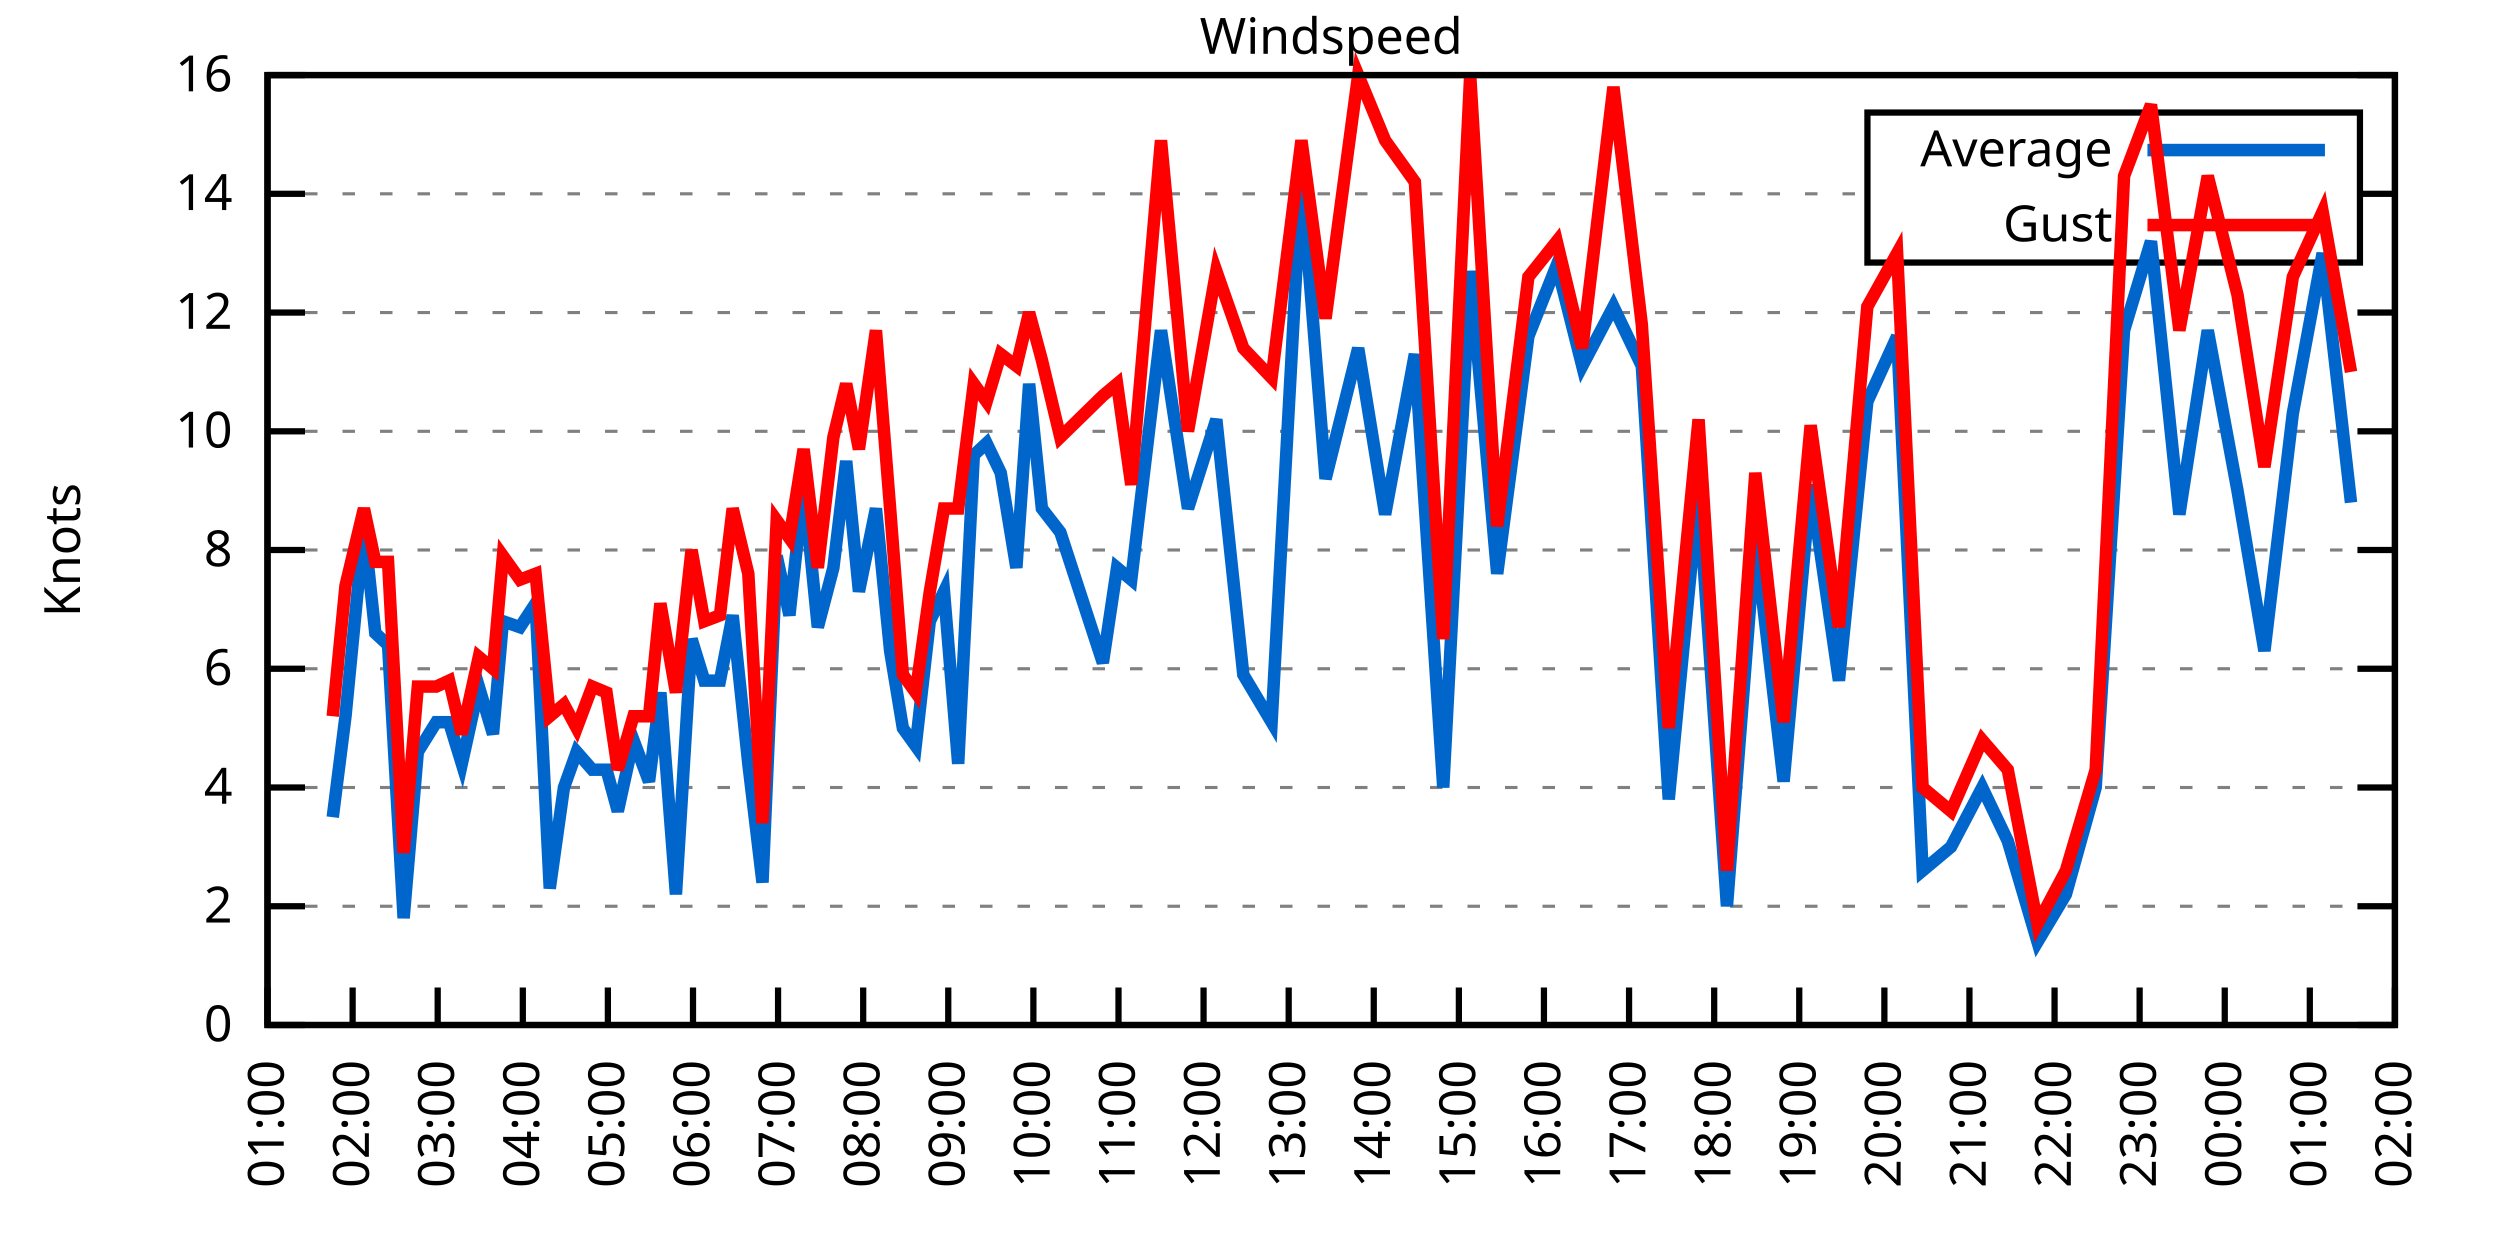
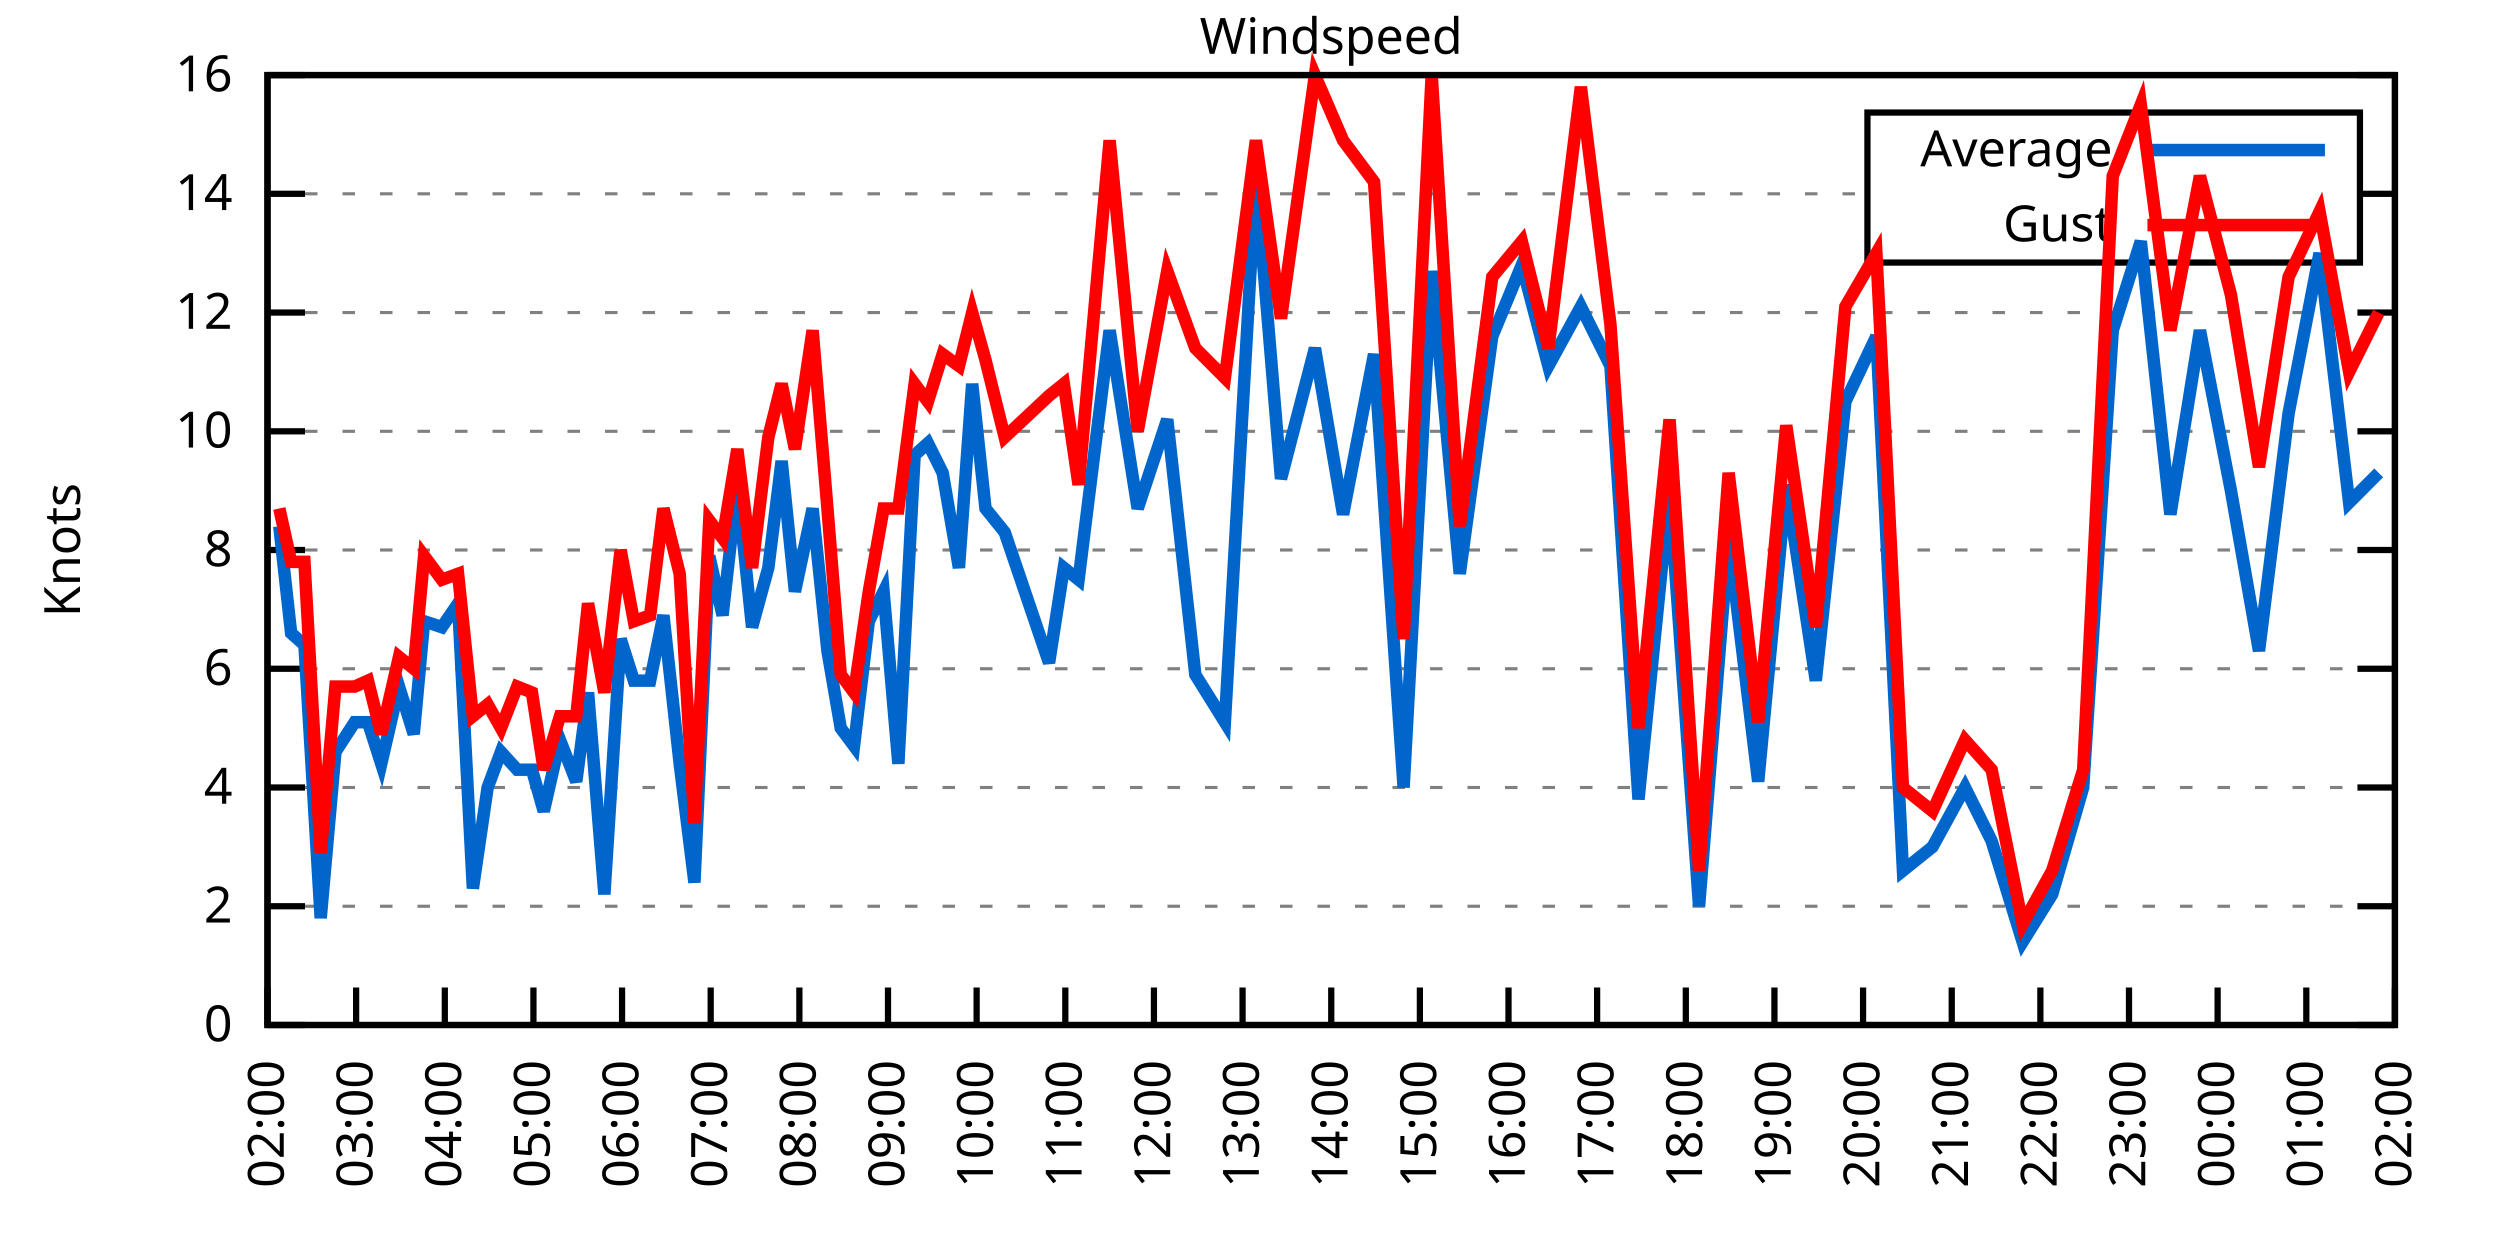
<svg xmlns="http://www.w3.org/2000/svg" xmlns:xlink="http://www.w3.org/1999/xlink" width="400" height="200" viewBox="0 0 400 200">
  <g id="gnuplot_canvas">
    <rect x="0" y="0" width="400" height="200" fill="none" />
    <defs>
      <circle id="gpDot" r="0.5" stroke-width="0.5" stroke="currentColor" />
      <path id="gpPt0" stroke-width="0.333" stroke="currentColor" d="M-1,0 h2 M0,-1 v2" />
      <path id="gpPt1" stroke-width="0.333" stroke="currentColor" d="M-1,-1 L1,1 M1,-1 L-1,1" />
      <path id="gpPt2" stroke-width="0.333" stroke="currentColor" d="M-1,0 L1,0 M0,-1 L0,1 M-1,-1 L1,1 M-1,1 L1,-1" />
      <rect id="gpPt3" stroke-width="0.333" stroke="currentColor" x="-1" y="-1" width="2" height="2" />
      <rect id="gpPt4" stroke-width="0.333" stroke="currentColor" fill="currentColor" x="-1" y="-1" width="2" height="2" />
      <circle id="gpPt5" stroke-width="0.333" stroke="currentColor" cx="0" cy="0" r="1" />
      <use xlink:href="#gpPt5" id="gpPt6" fill="currentColor" stroke="none" />
      <path id="gpPt7" stroke-width="0.333" stroke="currentColor" d="M0,-1.33 L-1.33,0.67 L1.33,0.67 z" />
      <use xlink:href="#gpPt7" id="gpPt8" fill="currentColor" stroke="none" />
      <use xlink:href="#gpPt7" id="gpPt9" stroke="currentColor" transform="rotate(180)" />
      <use xlink:href="#gpPt9" id="gpPt10" fill="currentColor" stroke="none" />
      <use xlink:href="#gpPt3" id="gpPt11" stroke="currentColor" transform="rotate(45)" />
      <use xlink:href="#gpPt11" id="gpPt12" fill="currentColor" stroke="none" />
      <path id="gpPt13" stroke-width="0.333" stroke="currentColor" d="M0,1.330 L1.265,0.411 L0.782,-1.067 L-0.782,-1.076 L-1.265,0.411 z" />
      <use xlink:href="#gpPt13" id="gpPt14" fill="currentColor" stroke="none" />
      <filter id="textbox" filterUnits="objectBoundingBox" x="0" y="0" height="1" width="1">
        <feFlood flood-color="white" flood-opacity="1" result="bgnd" />
        <feComposite in="SourceGraphic" in2="bgnd" operator="atop" />
      </filter>
      <filter id="greybox" filterUnits="objectBoundingBox" x="0" y="0" height="1" width="1">
        <feFlood flood-color="lightgrey" flood-opacity="1" result="grey" />
        <feComposite in="SourceGraphic" in2="grey" operator="atop" />
      </filter>
    </defs>
    <g fill="none" color="white" stroke="currentColor" stroke-width="1.00" stroke-linecap="butt" stroke-linejoin="miter">
</g>
    <g fill="none" color="black" stroke="currentColor" stroke-width="1.00" stroke-linecap="butt" stroke-linejoin="miter">
      <g stroke="none" shape-rendering="crispEdges">
        <polygon fill="rgb(255, 255, 255)" points="42.80,164.00 383.18,164.00 383.18,12.02 42.80,12.02 " />
      </g>
    </g>
    <g fill="none" color="black" stroke="currentColor" stroke-width="1.00" stroke-linecap="butt" stroke-linejoin="miter">
</g>
    <g fill="none" color="black" stroke="black" stroke-width="0.50" stroke-linecap="butt" stroke-linejoin="miter">
</g>
    <g fill="none" color="gray" stroke="currentColor" stroke-width="0.50" stroke-linecap="butt" stroke-linejoin="miter">
      <path stroke="gray" stroke-dasharray="2,4" class="gridline" d="M42.80,164.00 L383.19,164.00  " />
    </g>
    <g fill="none" color="gray" stroke="gray" stroke-width="1.00" stroke-linecap="butt" stroke-linejoin="miter">
</g>
    <g fill="none" color="black" stroke="currentColor" stroke-width="1.00" stroke-linecap="butt" stroke-linejoin="miter">
      <path stroke="black" d="M42.80,164.00 L48.80,164.00 M383.19,164.00 L377.19,164.00  " />
      <g transform="translate(37.20,166.60)" stroke="none" fill="black" font-family="Sans" font-size="8.00" text-anchor="end">
        <text>
          <tspan font-family="Sans"> 0</tspan>
        </text>
      </g>
    </g>
    <g fill="none" color="black" stroke="currentColor" stroke-width="1.00" stroke-linecap="butt" stroke-linejoin="miter">
</g>
    <g fill="none" color="black" stroke="black" stroke-width="0.50" stroke-linecap="butt" stroke-linejoin="miter">
</g>
    <g fill="none" color="gray" stroke="currentColor" stroke-width="0.50" stroke-linecap="butt" stroke-linejoin="miter">
      <path stroke="gray" stroke-dasharray="2,4" class="gridline" d="M42.80,145.00 L383.19,145.00  " />
    </g>
    <g fill="none" color="gray" stroke="gray" stroke-width="1.00" stroke-linecap="butt" stroke-linejoin="miter">
</g>
    <g fill="none" color="black" stroke="currentColor" stroke-width="1.00" stroke-linecap="butt" stroke-linejoin="miter">
      <path stroke="black" d="M42.80,145.00 L48.80,145.00 M383.19,145.00 L377.19,145.00  " />
      <g transform="translate(37.20,147.60)" stroke="none" fill="black" font-family="Sans" font-size="8.00" text-anchor="end">
        <text>
          <tspan font-family="Sans"> 2</tspan>
        </text>
      </g>
    </g>
    <g fill="none" color="black" stroke="currentColor" stroke-width="1.00" stroke-linecap="butt" stroke-linejoin="miter">
</g>
    <g fill="none" color="black" stroke="black" stroke-width="0.50" stroke-linecap="butt" stroke-linejoin="miter">
</g>
    <g fill="none" color="gray" stroke="currentColor" stroke-width="0.50" stroke-linecap="butt" stroke-linejoin="miter">
      <path stroke="gray" stroke-dasharray="2,4" class="gridline" d="M42.80,126.00 L383.19,126.00  " />
    </g>
    <g fill="none" color="gray" stroke="gray" stroke-width="1.00" stroke-linecap="butt" stroke-linejoin="miter">
</g>
    <g fill="none" color="black" stroke="currentColor" stroke-width="1.00" stroke-linecap="butt" stroke-linejoin="miter">
      <path stroke="black" d="M42.80,126.00 L48.80,126.00 M383.19,126.00 L377.19,126.00  " />
      <g transform="translate(37.20,128.60)" stroke="none" fill="black" font-family="Sans" font-size="8.00" text-anchor="end">
        <text>
          <tspan font-family="Sans"> 4</tspan>
        </text>
      </g>
    </g>
    <g fill="none" color="black" stroke="currentColor" stroke-width="1.00" stroke-linecap="butt" stroke-linejoin="miter">
</g>
    <g fill="none" color="black" stroke="black" stroke-width="0.50" stroke-linecap="butt" stroke-linejoin="miter">
</g>
    <g fill="none" color="gray" stroke="currentColor" stroke-width="0.50" stroke-linecap="butt" stroke-linejoin="miter">
      <path stroke="gray" stroke-dasharray="2,4" class="gridline" d="M42.80,107.00 L383.19,107.00  " />
    </g>
    <g fill="none" color="gray" stroke="gray" stroke-width="1.00" stroke-linecap="butt" stroke-linejoin="miter">
</g>
    <g fill="none" color="black" stroke="currentColor" stroke-width="1.00" stroke-linecap="butt" stroke-linejoin="miter">
      <path stroke="black" d="M42.80,107.00 L48.80,107.00 M383.19,107.00 L377.19,107.00  " />
      <g transform="translate(37.20,109.60)" stroke="none" fill="black" font-family="Sans" font-size="8.00" text-anchor="end">
        <text>
          <tspan font-family="Sans"> 6</tspan>
        </text>
      </g>
    </g>
    <g fill="none" color="black" stroke="currentColor" stroke-width="1.00" stroke-linecap="butt" stroke-linejoin="miter">
</g>
    <g fill="none" color="black" stroke="black" stroke-width="0.50" stroke-linecap="butt" stroke-linejoin="miter">
</g>
    <g fill="none" color="gray" stroke="currentColor" stroke-width="0.50" stroke-linecap="butt" stroke-linejoin="miter">
      <path stroke="gray" stroke-dasharray="2,4" class="gridline" d="M42.80,88.00 L383.19,88.00  " />
    </g>
    <g fill="none" color="gray" stroke="gray" stroke-width="1.00" stroke-linecap="butt" stroke-linejoin="miter">
</g>
    <g fill="none" color="black" stroke="currentColor" stroke-width="1.00" stroke-linecap="butt" stroke-linejoin="miter">
      <path stroke="black" d="M42.80,88.00 L48.80,88.00 M383.19,88.00 L377.19,88.00  " />
      <g transform="translate(37.20,90.60)" stroke="none" fill="black" font-family="Sans" font-size="8.00" text-anchor="end">
        <text>
          <tspan font-family="Sans"> 8</tspan>
        </text>
      </g>
    </g>
    <g fill="none" color="black" stroke="currentColor" stroke-width="1.00" stroke-linecap="butt" stroke-linejoin="miter">
</g>
    <g fill="none" color="black" stroke="black" stroke-width="0.50" stroke-linecap="butt" stroke-linejoin="miter">
</g>
    <g fill="none" color="gray" stroke="currentColor" stroke-width="0.50" stroke-linecap="butt" stroke-linejoin="miter">
      <path stroke="gray" stroke-dasharray="2,4" class="gridline" d="M42.80,69.01 L383.19,69.01  " />
    </g>
    <g fill="none" color="gray" stroke="gray" stroke-width="1.00" stroke-linecap="butt" stroke-linejoin="miter">
</g>
    <g fill="none" color="black" stroke="currentColor" stroke-width="1.00" stroke-linecap="butt" stroke-linejoin="miter">
      <path stroke="black" d="M42.80,69.01 L48.80,69.01 M383.19,69.01 L377.19,69.01  " />
      <g transform="translate(37.20,71.61)" stroke="none" fill="black" font-family="Sans" font-size="8.00" text-anchor="end">
        <text>
          <tspan font-family="Sans"> 10</tspan>
        </text>
      </g>
    </g>
    <g fill="none" color="black" stroke="currentColor" stroke-width="1.00" stroke-linecap="butt" stroke-linejoin="miter">
</g>
    <g fill="none" color="black" stroke="black" stroke-width="0.50" stroke-linecap="butt" stroke-linejoin="miter">
</g>
    <g fill="none" color="gray" stroke="currentColor" stroke-width="0.50" stroke-linecap="butt" stroke-linejoin="miter">
      <path stroke="gray" stroke-dasharray="2,4" class="gridline" d="M42.80,50.01 L383.19,50.01  " />
    </g>
    <g fill="none" color="gray" stroke="gray" stroke-width="1.00" stroke-linecap="butt" stroke-linejoin="miter">
</g>
    <g fill="none" color="black" stroke="currentColor" stroke-width="1.00" stroke-linecap="butt" stroke-linejoin="miter">
      <path stroke="black" d="M42.80,50.01 L48.80,50.01 M383.19,50.01 L377.19,50.01  " />
      <g transform="translate(37.20,52.61)" stroke="none" fill="black" font-family="Sans" font-size="8.00" text-anchor="end">
        <text>
          <tspan font-family="Sans"> 12</tspan>
        </text>
      </g>
    </g>
    <g fill="none" color="black" stroke="currentColor" stroke-width="1.00" stroke-linecap="butt" stroke-linejoin="miter">
</g>
    <g fill="none" color="black" stroke="black" stroke-width="0.50" stroke-linecap="butt" stroke-linejoin="miter">
</g>
    <g fill="none" color="gray" stroke="currentColor" stroke-width="0.50" stroke-linecap="butt" stroke-linejoin="miter">
      <path stroke="gray" stroke-dasharray="2,4" class="gridline" d="M42.80,31.01 L298.79,31.01 M377.59,31.01 L383.19,31.01  " />
    </g>
    <g fill="none" color="gray" stroke="gray" stroke-width="1.00" stroke-linecap="butt" stroke-linejoin="miter">
</g>
    <g fill="none" color="black" stroke="currentColor" stroke-width="1.00" stroke-linecap="butt" stroke-linejoin="miter">
      <path stroke="black" d="M42.80,31.01 L48.80,31.01 M383.19,31.01 L377.19,31.01  " />
      <g transform="translate(37.20,33.61)" stroke="none" fill="black" font-family="Sans" font-size="8.00" text-anchor="end">
        <text>
          <tspan font-family="Sans"> 14</tspan>
        </text>
      </g>
    </g>
    <g fill="none" color="black" stroke="currentColor" stroke-width="1.00" stroke-linecap="butt" stroke-linejoin="miter">
</g>
    <g fill="none" color="black" stroke="black" stroke-width="0.50" stroke-linecap="butt" stroke-linejoin="miter">
</g>
    <g fill="none" color="gray" stroke="currentColor" stroke-width="0.50" stroke-linecap="butt" stroke-linejoin="miter">
      <path stroke="gray" stroke-dasharray="2,4" class="gridline" d="M42.80,12.01 L383.19,12.01  " />
    </g>
    <g fill="none" color="gray" stroke="gray" stroke-width="1.00" stroke-linecap="butt" stroke-linejoin="miter">
</g>
    <g fill="none" color="black" stroke="currentColor" stroke-width="1.00" stroke-linecap="butt" stroke-linejoin="miter">
      <path stroke="black" d="M42.80,12.01 L48.80,12.01 M383.19,12.01 L377.19,12.01  " />
      <g transform="translate(37.20,14.61)" stroke="none" fill="black" font-family="Sans" font-size="8.00" text-anchor="end">
        <text>
          <tspan font-family="Sans"> 16</tspan>
        </text>
      </g>
    </g>
    <g fill="none" color="black" stroke="currentColor" stroke-width="1.00" stroke-linecap="butt" stroke-linejoin="miter">
      <path stroke="black" d="M42.80,164.00 L42.80,158.00  " />
      <g transform="translate(45.40,169.60) rotate(270.00)" stroke="none" fill="black" font-family="Sans" font-size="8.00" text-anchor="end">
        <text>
-           <tspan font-family="Sans">01:00</tspan>
-         </text>
-       </g>
-     </g>
-     <g fill="none" color="black" stroke="currentColor" stroke-width="1.00" stroke-linecap="butt" stroke-linejoin="miter">
-       <path stroke="black" d="M56.42,164.00 L56.42,158.00  " />
-       <g transform="translate(59.02,169.60) rotate(270.00)" stroke="none" fill="black" font-family="Sans" font-size="8.00" text-anchor="end">
-         <text>
          <tspan font-family="Sans">02:00</tspan>
        </text>
      </g>
    </g>
    <g fill="none" color="black" stroke="currentColor" stroke-width="1.00" stroke-linecap="butt" stroke-linejoin="miter">
-       <path stroke="black" d="M70.03,164.00 L70.03,158.00  " />
-       <g transform="translate(72.63,169.60) rotate(270.00)" stroke="none" fill="black" font-family="Sans" font-size="8.00" text-anchor="end">
+       <path stroke="black" d="M56.98,164.00 L56.98,158.00  " />
+       <g transform="translate(59.58,169.60) rotate(270.00)" stroke="none" fill="black" font-family="Sans" font-size="8.00" text-anchor="end">
        <text>
          <tspan font-family="Sans">03:00</tspan>
        </text>
      </g>
    </g>
    <g fill="none" color="black" stroke="currentColor" stroke-width="1.00" stroke-linecap="butt" stroke-linejoin="miter">
-       <path stroke="black" d="M83.65,164.00 L83.65,158.00  " />
-       <g transform="translate(86.25,169.60) rotate(270.00)" stroke="none" fill="black" font-family="Sans" font-size="8.00" text-anchor="end">
+       <path stroke="black" d="M71.17,164.00 L71.17,158.00  " />
+       <g transform="translate(73.77,169.60) rotate(270.00)" stroke="none" fill="black" font-family="Sans" font-size="8.00" text-anchor="end">
        <text>
          <tspan font-family="Sans">04:00</tspan>
        </text>
      </g>
    </g>
    <g fill="none" color="black" stroke="currentColor" stroke-width="1.00" stroke-linecap="butt" stroke-linejoin="miter">
-       <path stroke="black" d="M97.26,164.00 L97.26,158.00  " />
-       <g transform="translate(99.86,169.60) rotate(270.00)" stroke="none" fill="black" font-family="Sans" font-size="8.00" text-anchor="end">
+       <path stroke="black" d="M85.35,164.00 L85.35,158.00  " />
+       <g transform="translate(87.95,169.60) rotate(270.00)" stroke="none" fill="black" font-family="Sans" font-size="8.00" text-anchor="end">
        <text>
          <tspan font-family="Sans">05:00</tspan>
        </text>
      </g>
    </g>
    <g fill="none" color="black" stroke="currentColor" stroke-width="1.00" stroke-linecap="butt" stroke-linejoin="miter">
-       <path stroke="black" d="M110.88,164.00 L110.88,158.00  " />
-       <g transform="translate(113.48,169.60) rotate(270.00)" stroke="none" fill="black" font-family="Sans" font-size="8.00" text-anchor="end">
+       <path stroke="black" d="M99.53,164.00 L99.53,158.00  " />
+       <g transform="translate(102.13,169.60) rotate(270.00)" stroke="none" fill="black" font-family="Sans" font-size="8.00" text-anchor="end">
        <text>
          <tspan font-family="Sans">06:00</tspan>
        </text>
      </g>
    </g>
    <g fill="none" color="black" stroke="currentColor" stroke-width="1.00" stroke-linecap="butt" stroke-linejoin="miter">
-       <path stroke="black" d="M124.49,164.00 L124.49,158.00  " />
-       <g transform="translate(127.09,169.60) rotate(270.00)" stroke="none" fill="black" font-family="Sans" font-size="8.00" text-anchor="end">
+       <path stroke="black" d="M113.71,164.00 L113.71,158.00  " />
+       <g transform="translate(116.31,169.60) rotate(270.00)" stroke="none" fill="black" font-family="Sans" font-size="8.00" text-anchor="end">
        <text>
          <tspan font-family="Sans">07:00</tspan>
        </text>
      </g>
    </g>
    <g fill="none" color="black" stroke="currentColor" stroke-width="1.00" stroke-linecap="butt" stroke-linejoin="miter">
-       <path stroke="black" d="M138.11,164.00 L138.11,158.00  " />
-       <g transform="translate(140.71,169.60) rotate(270.00)" stroke="none" fill="black" font-family="Sans" font-size="8.00" text-anchor="end">
+       <path stroke="black" d="M127.90,164.00 L127.90,158.00  " />
+       <g transform="translate(130.50,169.60) rotate(270.00)" stroke="none" fill="black" font-family="Sans" font-size="8.00" text-anchor="end">
        <text>
          <tspan font-family="Sans">08:00</tspan>
        </text>
      </g>
    </g>
    <g fill="none" color="black" stroke="currentColor" stroke-width="1.00" stroke-linecap="butt" stroke-linejoin="miter">
-       <path stroke="black" d="M151.72,164.00 L151.72,158.00  " />
-       <g transform="translate(154.32,169.60) rotate(270.00)" stroke="none" fill="black" font-family="Sans" font-size="8.00" text-anchor="end">
+       <path stroke="black" d="M142.08,164.00 L142.08,158.00  " />
+       <g transform="translate(144.68,169.60) rotate(270.00)" stroke="none" fill="black" font-family="Sans" font-size="8.00" text-anchor="end">
        <text>
          <tspan font-family="Sans">09:00</tspan>
        </text>
      </g>
    </g>
    <g fill="none" color="black" stroke="currentColor" stroke-width="1.00" stroke-linecap="butt" stroke-linejoin="miter">
-       <path stroke="black" d="M165.34,164.00 L165.34,158.00  " />
-       <g transform="translate(167.94,169.60) rotate(270.00)" stroke="none" fill="black" font-family="Sans" font-size="8.00" text-anchor="end">
+       <path stroke="black" d="M156.26,164.00 L156.26,158.00  " />
+       <g transform="translate(158.86,169.60) rotate(270.00)" stroke="none" fill="black" font-family="Sans" font-size="8.00" text-anchor="end">
        <text>
          <tspan font-family="Sans">10:00</tspan>
        </text>
      </g>
    </g>
    <g fill="none" color="black" stroke="currentColor" stroke-width="1.00" stroke-linecap="butt" stroke-linejoin="miter">
-       <path stroke="black" d="M178.96,164.00 L178.96,158.00  " />
-       <g transform="translate(181.56,169.60) rotate(270.00)" stroke="none" fill="black" font-family="Sans" font-size="8.00" text-anchor="end">
+       <path stroke="black" d="M170.45,164.00 L170.45,158.00  " />
+       <g transform="translate(173.05,169.60) rotate(270.00)" stroke="none" fill="black" font-family="Sans" font-size="8.00" text-anchor="end">
        <text>
          <tspan font-family="Sans">11:00</tspan>
        </text>
      </g>
    </g>
    <g fill="none" color="black" stroke="currentColor" stroke-width="1.00" stroke-linecap="butt" stroke-linejoin="miter">
-       <path stroke="black" d="M192.57,164.00 L192.57,158.00  " />
-       <g transform="translate(195.17,169.60) rotate(270.00)" stroke="none" fill="black" font-family="Sans" font-size="8.00" text-anchor="end">
+       <path stroke="black" d="M184.63,164.00 L184.63,158.00  " />
+       <g transform="translate(187.23,169.60) rotate(270.00)" stroke="none" fill="black" font-family="Sans" font-size="8.00" text-anchor="end">
        <text>
          <tspan font-family="Sans">12:00</tspan>
        </text>
      </g>
    </g>
    <g fill="none" color="black" stroke="currentColor" stroke-width="1.00" stroke-linecap="butt" stroke-linejoin="miter">
-       <path stroke="black" d="M206.19,164.00 L206.19,158.00  " />
-       <g transform="translate(208.79,169.60) rotate(270.00)" stroke="none" fill="black" font-family="Sans" font-size="8.00" text-anchor="end">
+       <path stroke="black" d="M198.81,164.00 L198.81,158.00  " />
+       <g transform="translate(201.41,169.60) rotate(270.00)" stroke="none" fill="black" font-family="Sans" font-size="8.00" text-anchor="end">
        <text>
          <tspan font-family="Sans">13:00</tspan>
        </text>
      </g>
    </g>
    <g fill="none" color="black" stroke="currentColor" stroke-width="1.00" stroke-linecap="butt" stroke-linejoin="miter">
-       <path stroke="black" d="M219.80,164.00 L219.80,158.00  " />
-       <g transform="translate(222.40,169.60) rotate(270.00)" stroke="none" fill="black" font-family="Sans" font-size="8.00" text-anchor="end">
+       <path stroke="black" d="M213.00,164.00 L213.00,158.00  " />
+       <g transform="translate(215.60,169.60) rotate(270.00)" stroke="none" fill="black" font-family="Sans" font-size="8.00" text-anchor="end">
        <text>
          <tspan font-family="Sans">14:00</tspan>
        </text>
      </g>
    </g>
    <g fill="none" color="black" stroke="currentColor" stroke-width="1.00" stroke-linecap="butt" stroke-linejoin="miter">
-       <path stroke="black" d="M233.42,164.00 L233.42,158.00  " />
-       <g transform="translate(236.02,169.60) rotate(270.00)" stroke="none" fill="black" font-family="Sans" font-size="8.00" text-anchor="end">
+       <path stroke="black" d="M227.18,164.00 L227.18,158.00  " />
+       <g transform="translate(229.78,169.60) rotate(270.00)" stroke="none" fill="black" font-family="Sans" font-size="8.00" text-anchor="end">
        <text>
          <tspan font-family="Sans">15:00</tspan>
        </text>
      </g>
    </g>
    <g fill="none" color="black" stroke="currentColor" stroke-width="1.00" stroke-linecap="butt" stroke-linejoin="miter">
-       <path stroke="black" d="M247.03,164.00 L247.03,158.00  " />
-       <g transform="translate(249.63,169.60) rotate(270.00)" stroke="none" fill="black" font-family="Sans" font-size="8.00" text-anchor="end">
+       <path stroke="black" d="M241.36,164.00 L241.36,158.00  " />
+       <g transform="translate(243.96,169.60) rotate(270.00)" stroke="none" fill="black" font-family="Sans" font-size="8.00" text-anchor="end">
        <text>
          <tspan font-family="Sans">16:00</tspan>
        </text>
      </g>
    </g>
    <g fill="none" color="black" stroke="currentColor" stroke-width="1.00" stroke-linecap="butt" stroke-linejoin="miter">
-       <path stroke="black" d="M260.65,164.00 L260.65,158.00  " />
-       <g transform="translate(263.25,169.60) rotate(270.00)" stroke="none" fill="black" font-family="Sans" font-size="8.00" text-anchor="end">
+       <path stroke="black" d="M255.54,164.00 L255.54,158.00  " />
+       <g transform="translate(258.14,169.60) rotate(270.00)" stroke="none" fill="black" font-family="Sans" font-size="8.00" text-anchor="end">
        <text>
          <tspan font-family="Sans">17:00</tspan>
        </text>
      </g>
    </g>
    <g fill="none" color="black" stroke="currentColor" stroke-width="1.00" stroke-linecap="butt" stroke-linejoin="miter">
-       <path stroke="black" d="M274.27,164.00 L274.27,158.00  " />
-       <g transform="translate(276.87,169.60) rotate(270.00)" stroke="none" fill="black" font-family="Sans" font-size="8.00" text-anchor="end">
+       <path stroke="black" d="M269.73,164.00 L269.73,158.00  " />
+       <g transform="translate(272.33,169.60) rotate(270.00)" stroke="none" fill="black" font-family="Sans" font-size="8.00" text-anchor="end">
        <text>
          <tspan font-family="Sans">18:00</tspan>
        </text>
      </g>
    </g>
    <g fill="none" color="black" stroke="currentColor" stroke-width="1.00" stroke-linecap="butt" stroke-linejoin="miter">
-       <path stroke="black" d="M287.88,164.00 L287.88,158.00  " />
-       <g transform="translate(290.48,169.60) rotate(270.00)" stroke="none" fill="black" font-family="Sans" font-size="8.00" text-anchor="end">
+       <path stroke="black" d="M283.91,164.00 L283.91,158.00  " />
+       <g transform="translate(286.51,169.60) rotate(270.00)" stroke="none" fill="black" font-family="Sans" font-size="8.00" text-anchor="end">
        <text>
          <tspan font-family="Sans">19:00</tspan>
        </text>
      </g>
    </g>
    <g fill="none" color="black" stroke="currentColor" stroke-width="1.00" stroke-linecap="butt" stroke-linejoin="miter">
-       <path stroke="black" d="M301.50,164.00 L301.50,158.00  " />
-       <g transform="translate(304.10,169.60) rotate(270.00)" stroke="none" fill="black" font-family="Sans" font-size="8.00" text-anchor="end">
+       <path stroke="black" d="M298.09,164.00 L298.09,158.00  " />
+       <g transform="translate(300.69,169.60) rotate(270.00)" stroke="none" fill="black" font-family="Sans" font-size="8.00" text-anchor="end">
        <text>
          <tspan font-family="Sans">20:00</tspan>
        </text>
      </g>
    </g>
    <g fill="none" color="black" stroke="currentColor" stroke-width="1.00" stroke-linecap="butt" stroke-linejoin="miter">
-       <path stroke="black" d="M315.11,164.00 L315.11,158.00  " />
-       <g transform="translate(317.71,169.60) rotate(270.00)" stroke="none" fill="black" font-family="Sans" font-size="8.00" text-anchor="end">
+       <path stroke="black" d="M312.28,164.00 L312.28,158.00  " />
+       <g transform="translate(314.88,169.60) rotate(270.00)" stroke="none" fill="black" font-family="Sans" font-size="8.00" text-anchor="end">
        <text>
          <tspan font-family="Sans">21:00</tspan>
        </text>
      </g>
    </g>
    <g fill="none" color="black" stroke="currentColor" stroke-width="1.00" stroke-linecap="butt" stroke-linejoin="miter">
-       <path stroke="black" d="M328.73,164.00 L328.73,158.00  " />
-       <g transform="translate(331.33,169.60) rotate(270.00)" stroke="none" fill="black" font-family="Sans" font-size="8.00" text-anchor="end">
+       <path stroke="black" d="M326.46,164.00 L326.46,158.00  " />
+       <g transform="translate(329.06,169.60) rotate(270.00)" stroke="none" fill="black" font-family="Sans" font-size="8.00" text-anchor="end">
        <text>
          <tspan font-family="Sans">22:00</tspan>
        </text>
      </g>
    </g>
    <g fill="none" color="black" stroke="currentColor" stroke-width="1.00" stroke-linecap="butt" stroke-linejoin="miter">
-       <path stroke="black" d="M342.34,164.00 L342.34,158.00  " />
-       <g transform="translate(344.94,169.60) rotate(270.00)" stroke="none" fill="black" font-family="Sans" font-size="8.00" text-anchor="end">
+       <path stroke="black" d="M340.64,164.00 L340.64,158.00  " />
+       <g transform="translate(343.24,169.60) rotate(270.00)" stroke="none" fill="black" font-family="Sans" font-size="8.00" text-anchor="end">
        <text>
          <tspan font-family="Sans">23:00</tspan>
        </text>
      </g>
    </g>
    <g fill="none" color="black" stroke="currentColor" stroke-width="1.00" stroke-linecap="butt" stroke-linejoin="miter">
-       <path stroke="black" d="M355.96,164.00 L355.96,158.00  " />
-       <g transform="translate(358.56,169.60) rotate(270.00)" stroke="none" fill="black" font-family="Sans" font-size="8.00" text-anchor="end">
+       <path stroke="black" d="M354.82,164.00 L354.82,158.00  " />
+       <g transform="translate(357.42,169.60) rotate(270.00)" stroke="none" fill="black" font-family="Sans" font-size="8.00" text-anchor="end">
        <text>
          <tspan font-family="Sans">00:00</tspan>
        </text>
      </g>
    </g>
    <g fill="none" color="black" stroke="currentColor" stroke-width="1.00" stroke-linecap="butt" stroke-linejoin="miter">
-       <path stroke="black" d="M369.57,164.00 L369.57,158.00  " />
-       <g transform="translate(372.17,169.60) rotate(270.00)" stroke="none" fill="black" font-family="Sans" font-size="8.00" text-anchor="end">
+       <path stroke="black" d="M369.01,164.00 L369.01,158.00  " />
+       <g transform="translate(371.61,169.60) rotate(270.00)" stroke="none" fill="black" font-family="Sans" font-size="8.00" text-anchor="end">
        <text>
          <tspan font-family="Sans">01:00</tspan>
        </text>
      </g>
    </g>
    <g fill="none" color="black" stroke="currentColor" stroke-width="1.00" stroke-linecap="butt" stroke-linejoin="miter">
      <path stroke="black" d="M383.19,164.00 L383.19,158.00  " />
      <g transform="translate(385.79,169.60) rotate(270.00)" stroke="none" fill="black" font-family="Sans" font-size="8.00" text-anchor="end">
        <text>
          <tspan font-family="Sans">02:00</tspan>
        </text>
      </g>
    </g>
    <g fill="none" color="black" stroke="currentColor" stroke-width="1.00" stroke-linecap="butt" stroke-linejoin="miter">
</g>
    <g fill="none" color="black" stroke="currentColor" stroke-width="1.00" stroke-linecap="butt" stroke-linejoin="miter">
      <path stroke="black" d="M42.80,12.01 L42.80,164.00 L383.19,164.00 L383.19,12.01 L42.80,12.01 Z  " />
    </g>
    <g fill="none" color="black" stroke="currentColor" stroke-width="1.00" stroke-linecap="butt" stroke-linejoin="miter">
</g>
    <g fill="none" color="black" stroke="currentColor" stroke-width="1.00" stroke-linecap="butt" stroke-linejoin="miter">
      <path stroke="black" d="M298.79,42.01 L298.79,18.01 L377.59,18.01 L377.59,42.01 L298.79,42.01 Z  " />
    </g>
    <g id="Windspeed_plot_1">
      <g fill="none" color="white" stroke="black" stroke-width="2.00" stroke-linecap="butt" stroke-linejoin="miter">
</g>
      <g fill="none" color="black" stroke="currentColor" stroke-width="2.00" stroke-linecap="butt" stroke-linejoin="miter">
        <g transform="translate(337.99,26.61)" stroke="none" fill="black" font-family="Sans" font-size="8.00" text-anchor="end">
          <text>
            <tspan font-family="Sans">Average</tspan>
          </text>
        </g>
      </g>
      <g fill="none" color="black" stroke="currentColor" stroke-width="2.00" stroke-linecap="butt" stroke-linejoin="miter">
-         <path stroke="rgb(  0, 102, 204)" d="M343.59,24.01 L371.99,24.01 M53.24,130.75 L55.28,114.60 L58.23,84.21 L60.05,101.30 L62.09,103.20 L64.58,146.90   L66.85,120.30 L69.80,115.55 L71.85,115.55 L73.89,122.20 L76.61,109.85 L78.88,117.45 L80.47,99.40 L83.19,100.35   L85.69,96.55 L87.96,142.15 L90.23,126.00 L92.27,120.30 L94.77,123.15 L97.04,123.15 L98.85,129.80 L101.35,118.40   L103.84,125.05 L105.66,110.80 L108.15,143.10 L110.65,102.25 L112.69,108.90 L115.19,108.90 L117.23,98.45 L119.73,122.20   L122.00,141.20 L124.27,88.95 L126.31,98.45 L128.58,77.56 L130.85,100.35 L133.34,90.85 L135.39,73.76 L137.43,94.65   L140.15,81.36 L142.42,104.15 L144.46,116.50 L146.51,119.35 L148.77,99.40 L151.04,94.65 L153.31,122.20 L155.81,72.81   L157.85,70.91 L160.12,75.66 L162.62,90.85 L164.66,61.41 L166.70,81.36 L169.65,85.16 L176.46,106.05 L178.73,90.85   L181.00,92.75 L185.76,52.86 L190.08,81.36 L194.61,67.11 L198.93,107.95 L203.46,115.55 L208.23,28.16 L212.09,76.61   L217.31,55.71 L221.62,82.31 L226.38,56.66 L230.92,126.00 L235.23,43.36 L239.55,91.80 L244.54,53.81 L249.08,42.41   L253.16,58.56 L258.15,49.06 L262.69,58.56 L267.00,127.90 L271.77,78.51 L276.31,145.00 L280.85,86.11 L285.38,125.05   L289.70,77.56 L294.23,108.90 L298.77,64.26 L303.54,53.81 L307.62,139.30 L312.16,135.50 L317.15,126.00 L321.24,134.55   L326.00,150.70 L330.54,143.10 L335.31,126.00 L339.85,52.86 L344.16,38.61 L348.70,82.31 L353.24,52.86 L358.00,78.51   L362.31,104.15 L366.85,66.16 L371.62,40.51 L376.16,80.41  " />
+         <path stroke="rgb(  0, 102, 204)" d="M343.59,24.01 L371.99,24.01 M44.69,84.21 L46.58,101.30 L48.71,103.20 L51.31,146.90 L53.67,120.30 L56.75,115.55   L58.87,115.55 L61.00,122.20 L63.84,109.85 L66.20,117.45 L67.86,99.40 L70.69,100.35 L73.29,96.55 L75.66,142.15   L78.02,126.00 L80.15,120.30 L82.75,123.15 L85.11,123.15 L87.00,129.80 L89.60,118.40 L92.20,125.05 L94.09,110.80   L96.70,143.10 L99.30,102.25 L101.42,108.90 L104.02,108.90 L106.15,98.45 L108.75,122.20 L111.11,141.20 L113.48,88.95   L115.61,98.45 L117.97,77.56 L120.33,100.35 L122.93,90.85 L125.06,73.76 L127.19,94.65 L130.02,81.36 L132.39,104.15   L134.52,116.50 L136.64,119.35 L139.01,99.40 L141.37,94.65 L143.74,122.20 L146.34,72.81 L148.46,70.91 L150.83,75.66   L153.43,90.85 L155.55,61.41 L157.68,81.36 L160.75,85.16 L167.85,106.05 L170.21,90.85 L172.57,92.75 L177.54,52.86   L182.03,81.36 L186.76,67.11 L191.25,107.95 L195.98,115.55 L200.94,28.16 L204.96,76.61 L210.39,55.71 L214.89,82.31   L219.85,56.66 L224.58,126.00 L229.07,43.36 L233.56,91.80 L238.76,53.81 L243.49,42.41 L247.74,58.56 L252.94,49.06   L257.67,58.56 L262.16,127.90 L267.13,78.51 L271.85,145.00 L276.58,86.11 L281.31,125.05 L285.80,77.56 L290.53,108.90   L295.26,64.26 L300.22,53.81 L304.47,139.30 L309.20,135.50 L314.40,126.00 L318.66,134.55 L323.62,150.70 L328.35,143.10   L333.31,126.00 L338.04,52.86 L342.53,38.61 L347.26,82.31 L351.99,52.86 L356.95,78.51 L361.44,104.15 L366.17,66.16   L371.13,40.51 L375.86,80.41 L380.59,75.66  " />
      </g>
    </g>
    <g id="Windspeed_plot_2">
      <g fill="none" color="black" stroke="currentColor" stroke-width="2.00" stroke-linecap="butt" stroke-linejoin="miter">
        <g transform="translate(337.99,38.61)" stroke="none" fill="black" font-family="Sans" font-size="8.00" text-anchor="end">
          <text>
            <tspan font-family="Sans">Gust</tspan>
          </text>
        </g>
      </g>
      <g fill="none" color="black" stroke="currentColor" stroke-width="2.00" stroke-linecap="butt" stroke-linejoin="miter">
-         <path stroke="rgb(255,   0,   0)" d="M343.59,36.01 L371.99,36.01 M53.24,114.60 L55.28,93.70 L58.23,81.36 L60.05,89.90 L62.09,89.90 L64.58,136.45   L66.85,109.85 L69.80,109.85 L71.85,108.90 L73.89,117.45 L76.61,105.10 L78.88,107.00 L80.47,88.95 L83.19,92.75   L85.69,91.80 L87.96,114.60 L90.23,112.70 L92.27,116.50 L94.77,109.85 L97.04,110.80 L98.85,123.15 L101.35,114.60   L103.84,114.60 L105.66,96.55 L108.15,110.80 L110.65,88.00 L112.69,99.40 L115.19,98.45 L117.23,81.36 L119.73,91.80   L122.00,131.70 L124.27,83.26 L126.31,86.11 L128.58,71.86 L130.85,90.85 L133.34,69.96 L135.39,61.41 L137.43,71.86   L140.15,52.86 L142.42,81.36 L144.46,107.95 L146.51,110.80 L148.77,94.65 L151.04,81.36 L153.31,81.36 L155.81,61.41   L157.85,64.26 L160.12,56.66 L162.62,58.56 L164.66,50.01 L166.70,57.61 L169.65,69.96 L176.46,63.31 L178.73,61.41   L181.00,77.56 L185.76,22.46 L190.08,69.01 L194.61,43.36 L198.93,55.71 L203.46,60.46 L208.23,22.46 L212.09,50.96   L217.31,12.01 L221.62,22.46 L226.38,29.11 L230.92,102.25 L235.23,12.01 L239.55,84.21 L244.54,44.31 L249.08,38.61   L253.16,55.71 L258.15,13.91 L262.69,51.91 L267.00,116.50 L271.77,67.11 L276.31,139.30 L280.85,75.66 L285.38,115.55   L289.70,68.06 L294.23,100.35 L298.77,49.06 L303.54,40.51 L307.62,126.00 L312.16,129.80 L317.15,118.40 L321.24,123.15   L326.00,147.85 L330.54,139.30 L335.31,123.15 L339.85,28.16 L344.16,16.76 L348.70,52.86 L353.24,28.16 L358.00,47.16   L362.31,74.71 L366.85,44.31 L371.62,33.86 L376.16,59.51  " />
+         <path stroke="rgb(255,   0,   0)" d="M343.59,36.01 L371.99,36.01 M44.69,81.36 L46.58,89.90 L48.71,89.90 L51.31,136.45 L53.67,109.85 L56.75,109.85   L58.87,108.90 L61.00,117.45 L63.84,105.10 L66.20,107.00 L67.86,88.95 L70.69,92.75 L73.29,91.80 L75.66,114.60   L78.02,112.70 L80.15,116.50 L82.75,109.85 L85.11,110.80 L87.00,123.15 L89.60,114.60 L92.20,114.60 L94.09,96.55   L96.70,110.80 L99.30,88.00 L101.42,99.40 L104.02,98.45 L106.15,81.36 L108.75,91.80 L111.11,131.70 L113.48,83.26   L115.61,86.11 L117.97,71.86 L120.33,90.85 L122.93,69.96 L125.06,61.41 L127.19,71.86 L130.02,52.86 L132.39,81.36   L134.52,107.95 L136.64,110.80 L139.01,94.65 L141.37,81.36 L143.74,81.36 L146.34,61.41 L148.46,64.26 L150.83,56.66   L153.43,58.56 L155.55,50.01 L157.68,57.61 L160.75,69.96 L167.85,63.31 L170.21,61.41 L172.57,77.56 L177.54,22.46   L182.03,69.01 L186.76,43.36 L191.25,55.71 L195.98,60.46 L200.94,22.46 L204.96,50.96 L210.39,12.01 L214.89,22.46   L219.85,29.11 L224.58,102.25 L229.07,12.01 L233.56,84.21 L238.76,44.31 L243.49,38.61 L247.74,55.71 L252.94,13.91   L257.67,51.91 L262.16,116.50 L267.13,67.11 L271.85,139.30 L276.58,75.66 L281.31,115.55 L285.80,68.06 L290.53,100.35   L295.26,49.06 L300.22,40.51 L304.47,126.00 L309.20,129.80 L314.40,118.40 L318.66,123.15 L323.62,147.85 L328.35,139.30   L333.31,123.15 L338.04,28.16 L342.53,16.76 L347.26,52.86 L351.99,28.16 L356.95,47.16 L361.44,74.71 L366.17,44.31   L371.13,33.86 L375.86,59.51 L380.59,50.01  " />
      </g>
    </g>
    <g fill="none" color="black" stroke="currentColor" stroke-width="2.00" stroke-linecap="butt" stroke-linejoin="miter">
</g>
    <g fill="none" color="black" stroke="black" stroke-width="1.00" stroke-linecap="butt" stroke-linejoin="miter">
</g>
    <g fill="none" color="black" stroke="currentColor" stroke-width="1.00" stroke-linecap="butt" stroke-linejoin="miter">
      <path stroke="black" d="M42.80,12.01 L42.80,164.00 L383.19,164.00 L383.19,12.01 L42.80,12.01 Z  " />
      <g transform="translate(12.80,88.01) rotate(270.00)" stroke="none" fill="black" font-family="Sans" font-size="8.00" text-anchor="middle">
        <text>
          <tspan font-family="Sans">Knots</tspan>
        </text>
      </g>
    </g>
    <g fill="none" color="black" stroke="currentColor" stroke-width="1.00" stroke-linecap="butt" stroke-linejoin="miter">
</g>
    <g fill="none" color="black" stroke="currentColor" stroke-width="1.00" stroke-linecap="butt" stroke-linejoin="miter">
      <g transform="translate(212.99,8.61)" stroke="none" fill="black" font-family="Sans" font-size="8.00" text-anchor="middle">
        <text>
          <tspan font-family="Sans">Windspeed</tspan>
        </text>
      </g>
    </g>
    <g fill="none" color="black" stroke="currentColor" stroke-width="1.00" stroke-linecap="butt" stroke-linejoin="miter">
</g>
  </g>
</svg>
